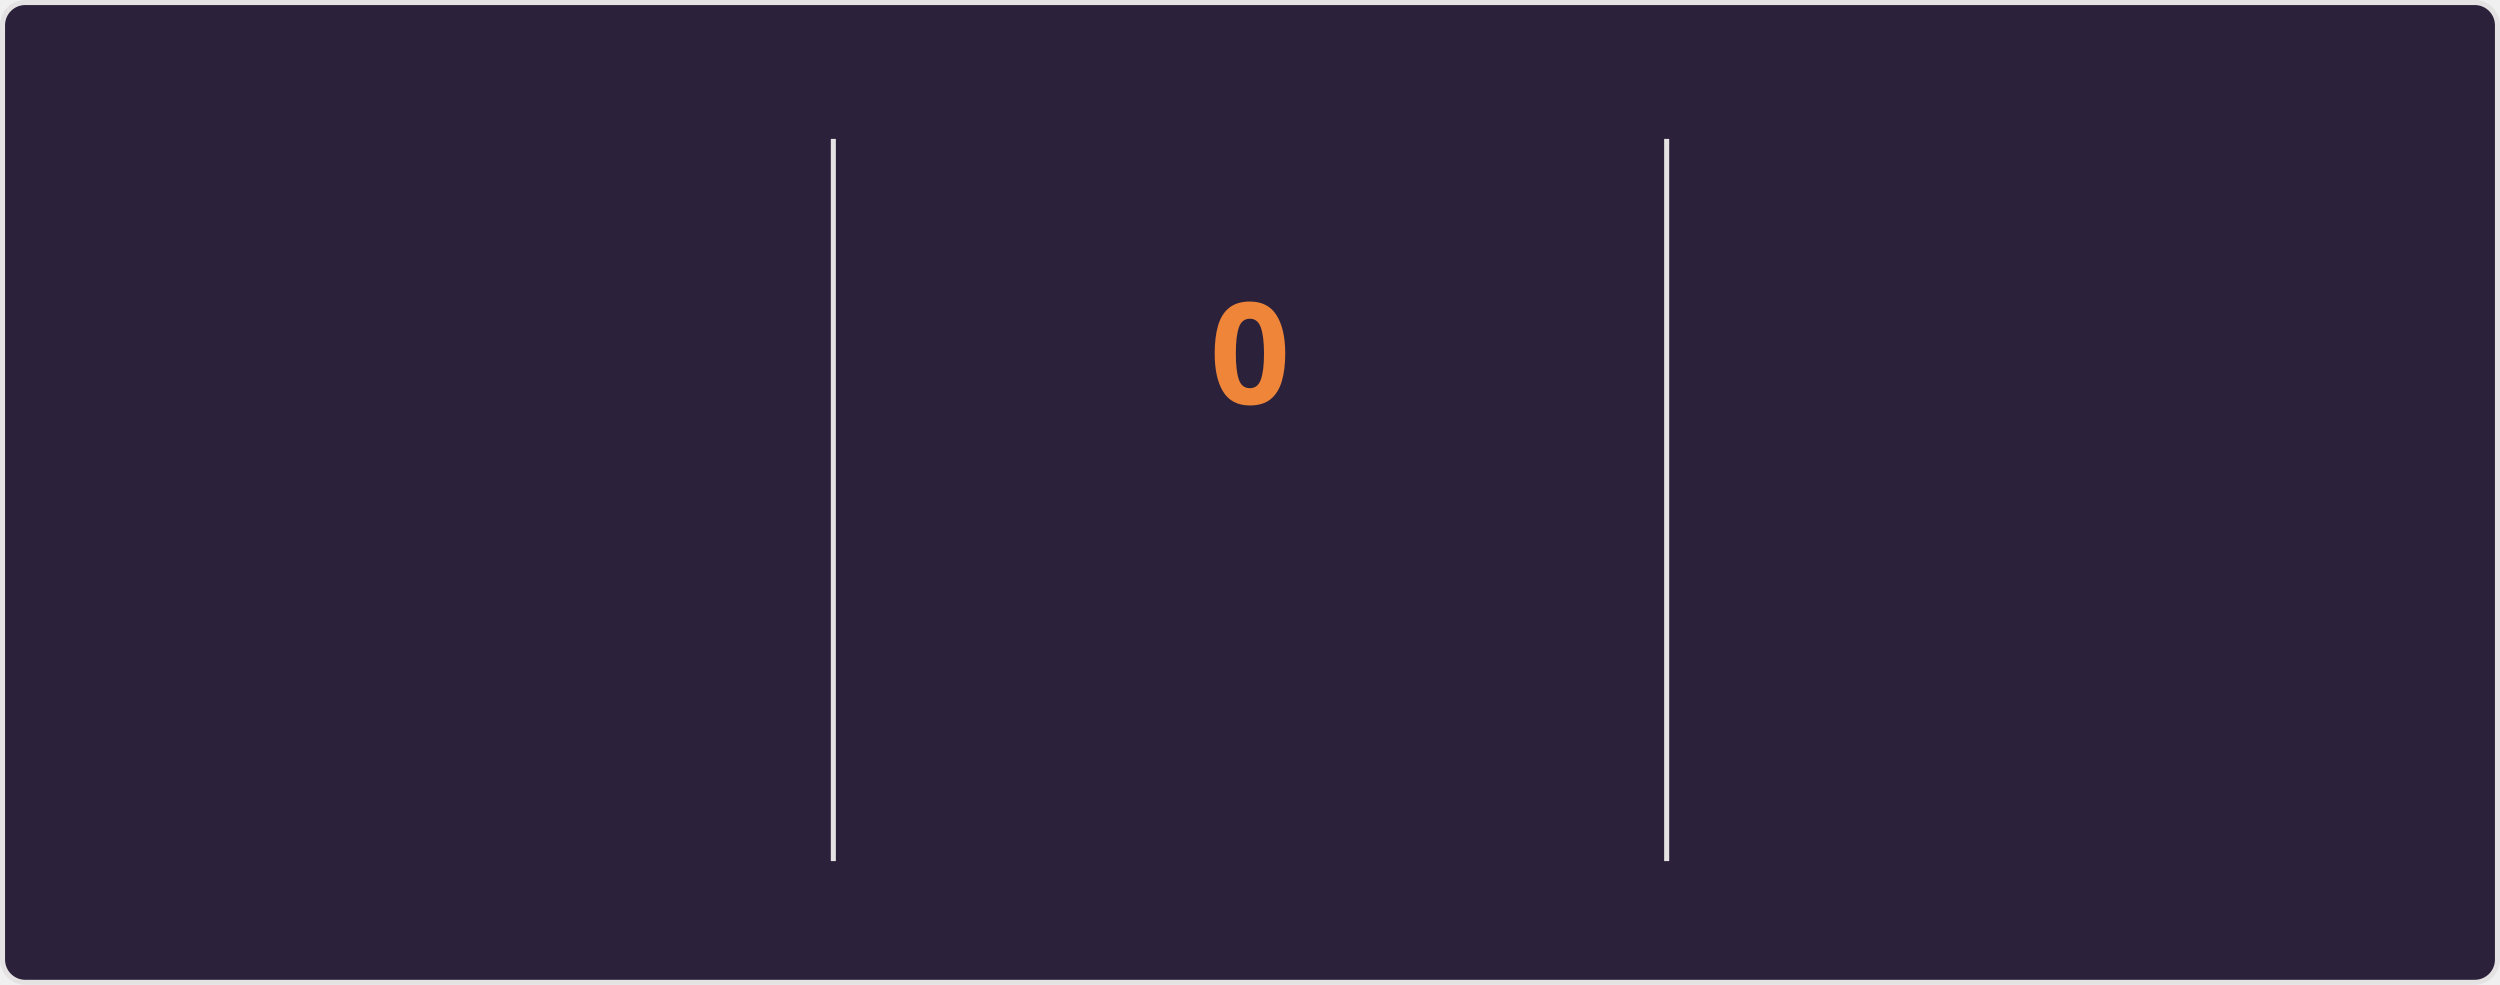
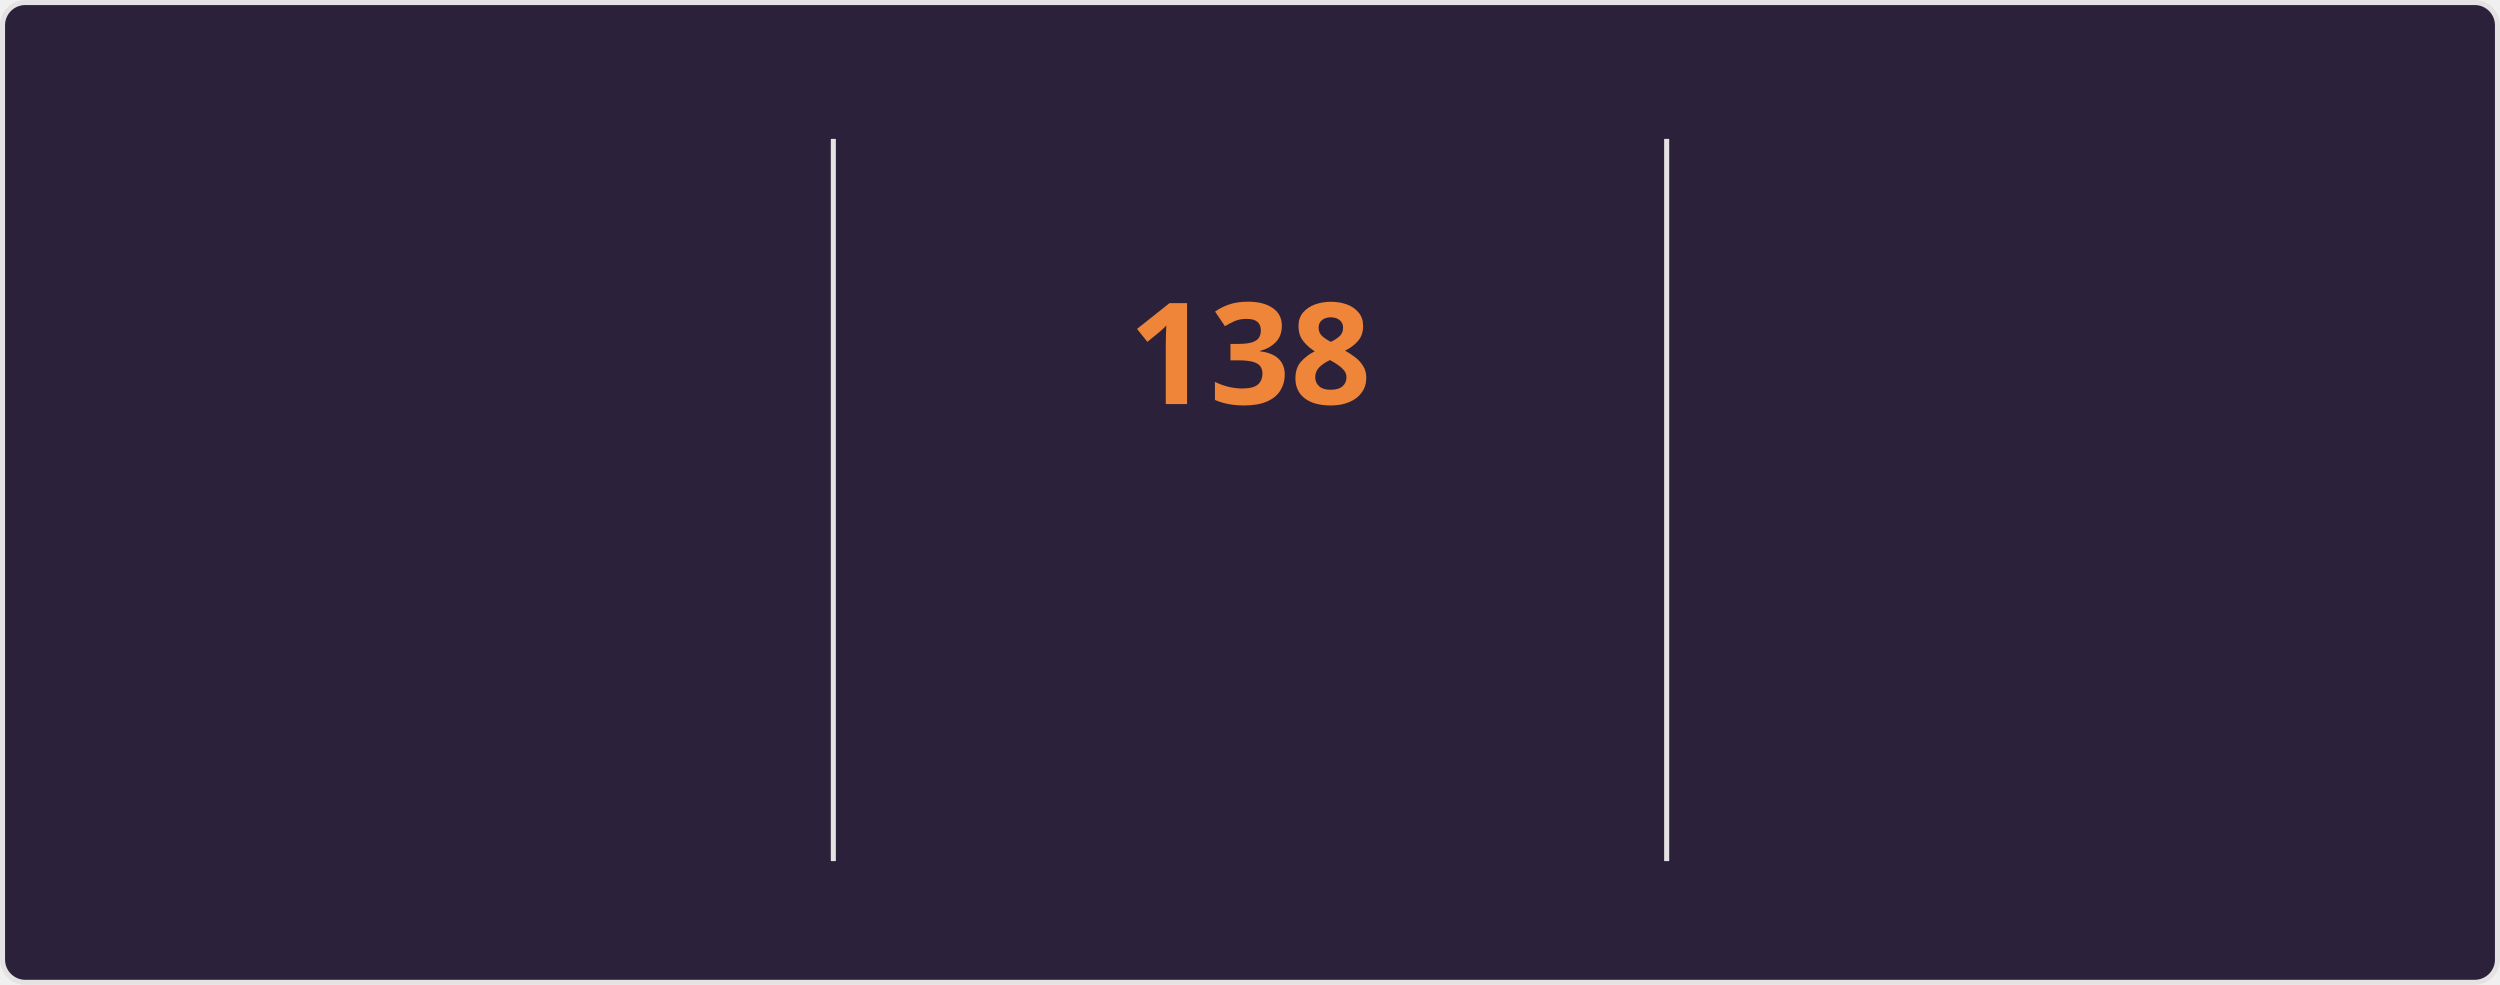
<svg xmlns="http://www.w3.org/2000/svg" style="isolation: isolate" viewBox="0 0 495 195" width="495px" height="195px" direction="ltr">
  <style>
    @keyframes currstreak {
      0% { font-size: 3px; opacity: 0.2; }
      80% { font-size: 34px; opacity: 1; }
      100% { font-size: 28px; opacity: 1; }
    }
    @keyframes fadein {
      0% { opacity: 0; }
      100% { opacity: 1; }
    }
    .big-number {
      font-family: "Segoe UI", Ubuntu, sans-serif;
      font-weight: 700;
      font-size: 28px;
      fill: #e2e9ec;
    }
    .label {
      font-family: "Segoe UI", Ubuntu, sans-serif;
      font-weight: 400;
      font-size: 14px;
      fill: #e2e9ec;
    }
    .range-text {
      font-family: "Segoe UI", Ubuntu, sans-serif;
      font-weight: 400;
      font-size: 12px;
      fill: #e2e9ec;
    }
    .current-streak-num {
      font-family: "Segoe UI", Ubuntu, sans-serif;
      font-weight: 700;
      font-size: 28px;
      fill: #ef8539;
    }</style>
  <defs>
    <clipPath id="outer_rectangle">
      <rect width="495" height="195" rx="4.5" />
    </clipPath>
    <mask id="mask_out_ring_behind_fire">
      <rect width="495" height="195" fill="white" />
      <ellipse id="mask-ellipse" cx="247.5" cy="32" rx="13" ry="18" fill="black" />
    </mask>
  </defs>
  <g clip-path="url(#outer_rectangle)">
    <g style="isolation: isolate">
      <rect fill="#2b213a" rx="4.5" x="0.5" y="0.5" width="494" height="194" stroke="#e4e2e2" />
    </g>
    <g style="isolation: isolate">
      <line x1="165" y1="28" x2="165" y2="170" vector-effect="non-scaling-stroke" stroke-width="1" stroke="#e4e2e2" stroke-linejoin="miter" stroke-linecap="square" stroke-miterlimit="3" />
      <line x1="330" y1="28" x2="330" y2="170" vector-effect="non-scaling-stroke" stroke-width="1" stroke="#e4e2e2" stroke-linejoin="miter" stroke-linecap="square" stroke-miterlimit="3" />
    </g>
    <g style="isolation: isolate">
      <g transform="translate(82.5, 48)">
        <text x="0" y="32" stroke-width="0" text-anchor="middle" class="big-number" style="opacity: 0; animation: fadein 0.5s linear forwards 0.6s">
            7.3K
          </text>
      </g>
      <g transform="translate(82.5, 84)">
        <text x="0" y="32" stroke-width="0" text-anchor="middle" class="label" style="opacity: 0; animation: fadein 0.5s linear forwards 0.7s">
            Total Contributions
          </text>
      </g>
      <g transform="translate(82.5, 114)">
        <text x="0" y="32" stroke-width="0" text-anchor="middle" class="range-text" style="opacity: 0; animation: fadein 0.5s linear forwards 0.8s">
            Nov 23 - Present
          </text>
      </g>
    </g>
    <g style="isolation: isolate">
      <g mask="url(#mask_out_ring_behind_fire)">
        <circle cx="247.5" cy="71" r="40" fill="none" stroke="#e2e9ec" stroke-width="5" style="opacity: 0; animation: fadein 0.5s linear forwards 0.4s" />
      </g>
      <g transform="translate(247.5, 19.5)" stroke-opacity="0" style="opacity: 0; animation: fadein 0.5s linear forwards 0.6s">
        <path d="M -12 -0.5 L 15 -0.5 L 15 23.5 L -12 23.5 L -12 -0.5 Z" fill="none" />
        <path d="M 1.5 0.67 C 1.5 0.67 2.24 3.32 2.24 5.47 C 2.24 7.53 0.89 9.2 -1.17 9.2 C -3.23 9.2 -4.79 7.53 -4.79 5.47 L -4.76 5.11 C -6.78 7.51 -8 10.62 -8 13.99 C -8 18.41 -4.42 22 0 22 C 4.42 22 8 18.41 8 13.99 C 8 8.6 5.41 3.79 1.5 0.67 Z M -0.29 19 C -2.07 19 -3.51 17.6 -3.51 15.86 C -3.51 14.24 -2.46 13.1 -0.7 12.74 C 1.07 12.38 2.9 11.53 3.92 10.16 C 4.31 11.45 4.51 12.81 4.51 14.2 C 4.51 16.85 2.36 19 -0.29 19 Z" fill="#e2e9ec" stroke-opacity="0" />
      </g>
      <g transform="translate(247.5, 48)">
        <text x="0" y="32" stroke-width="0" text-anchor="middle" class="current-streak-num" style="animation: currstreak 0.6s linear forwards">
-             0
+             138
          </text>
      </g>
      <g transform="translate(247.5, 108)">
        <text x="0" y="32" stroke-width="0" text-anchor="middle" class="label" style="opacity: 0; animation: fadein 0.5s linear forwards 0.9s">
            Current Streak
          </text>
      </g>
      <g transform="translate(247.5, 145)">
        <text x="0" y="21" stroke-width="0" text-anchor="middle" class="range-text" style="opacity: 0; animation: fadein 0.5s linear forwards 0.9s">
-             0 days
+             Jul 12 - Nov 26
          </text>
      </g>
    </g>
    <g style="isolation: isolate">
      <g transform="translate(412.5, 48)">
        <text x="0" y="32" stroke-width="0" text-anchor="middle" class="big-number" style="opacity: 0; animation: fadein 0.5s linear forwards 1.2s">
-             137
+             138
          </text>
      </g>
      <g transform="translate(412.5, 84)">
        <text x="0" y="32" stroke-width="0" text-anchor="middle" class="label" style="opacity: 0; animation: fadein 0.5s linear forwards 1.3s">
            Longest Streak
          </text>
      </g>
      <g transform="translate(412.5, 114)">
        <text x="0" y="32" stroke-width="0" text-anchor="middle" class="range-text" style="opacity: 0; animation: fadein 0.5s linear forwards 1.4s">
-             Jul 12 - Nov 25
+             Jul 12 - Nov 26
          </text>
      </g>
    </g>
  </g>
</svg>
